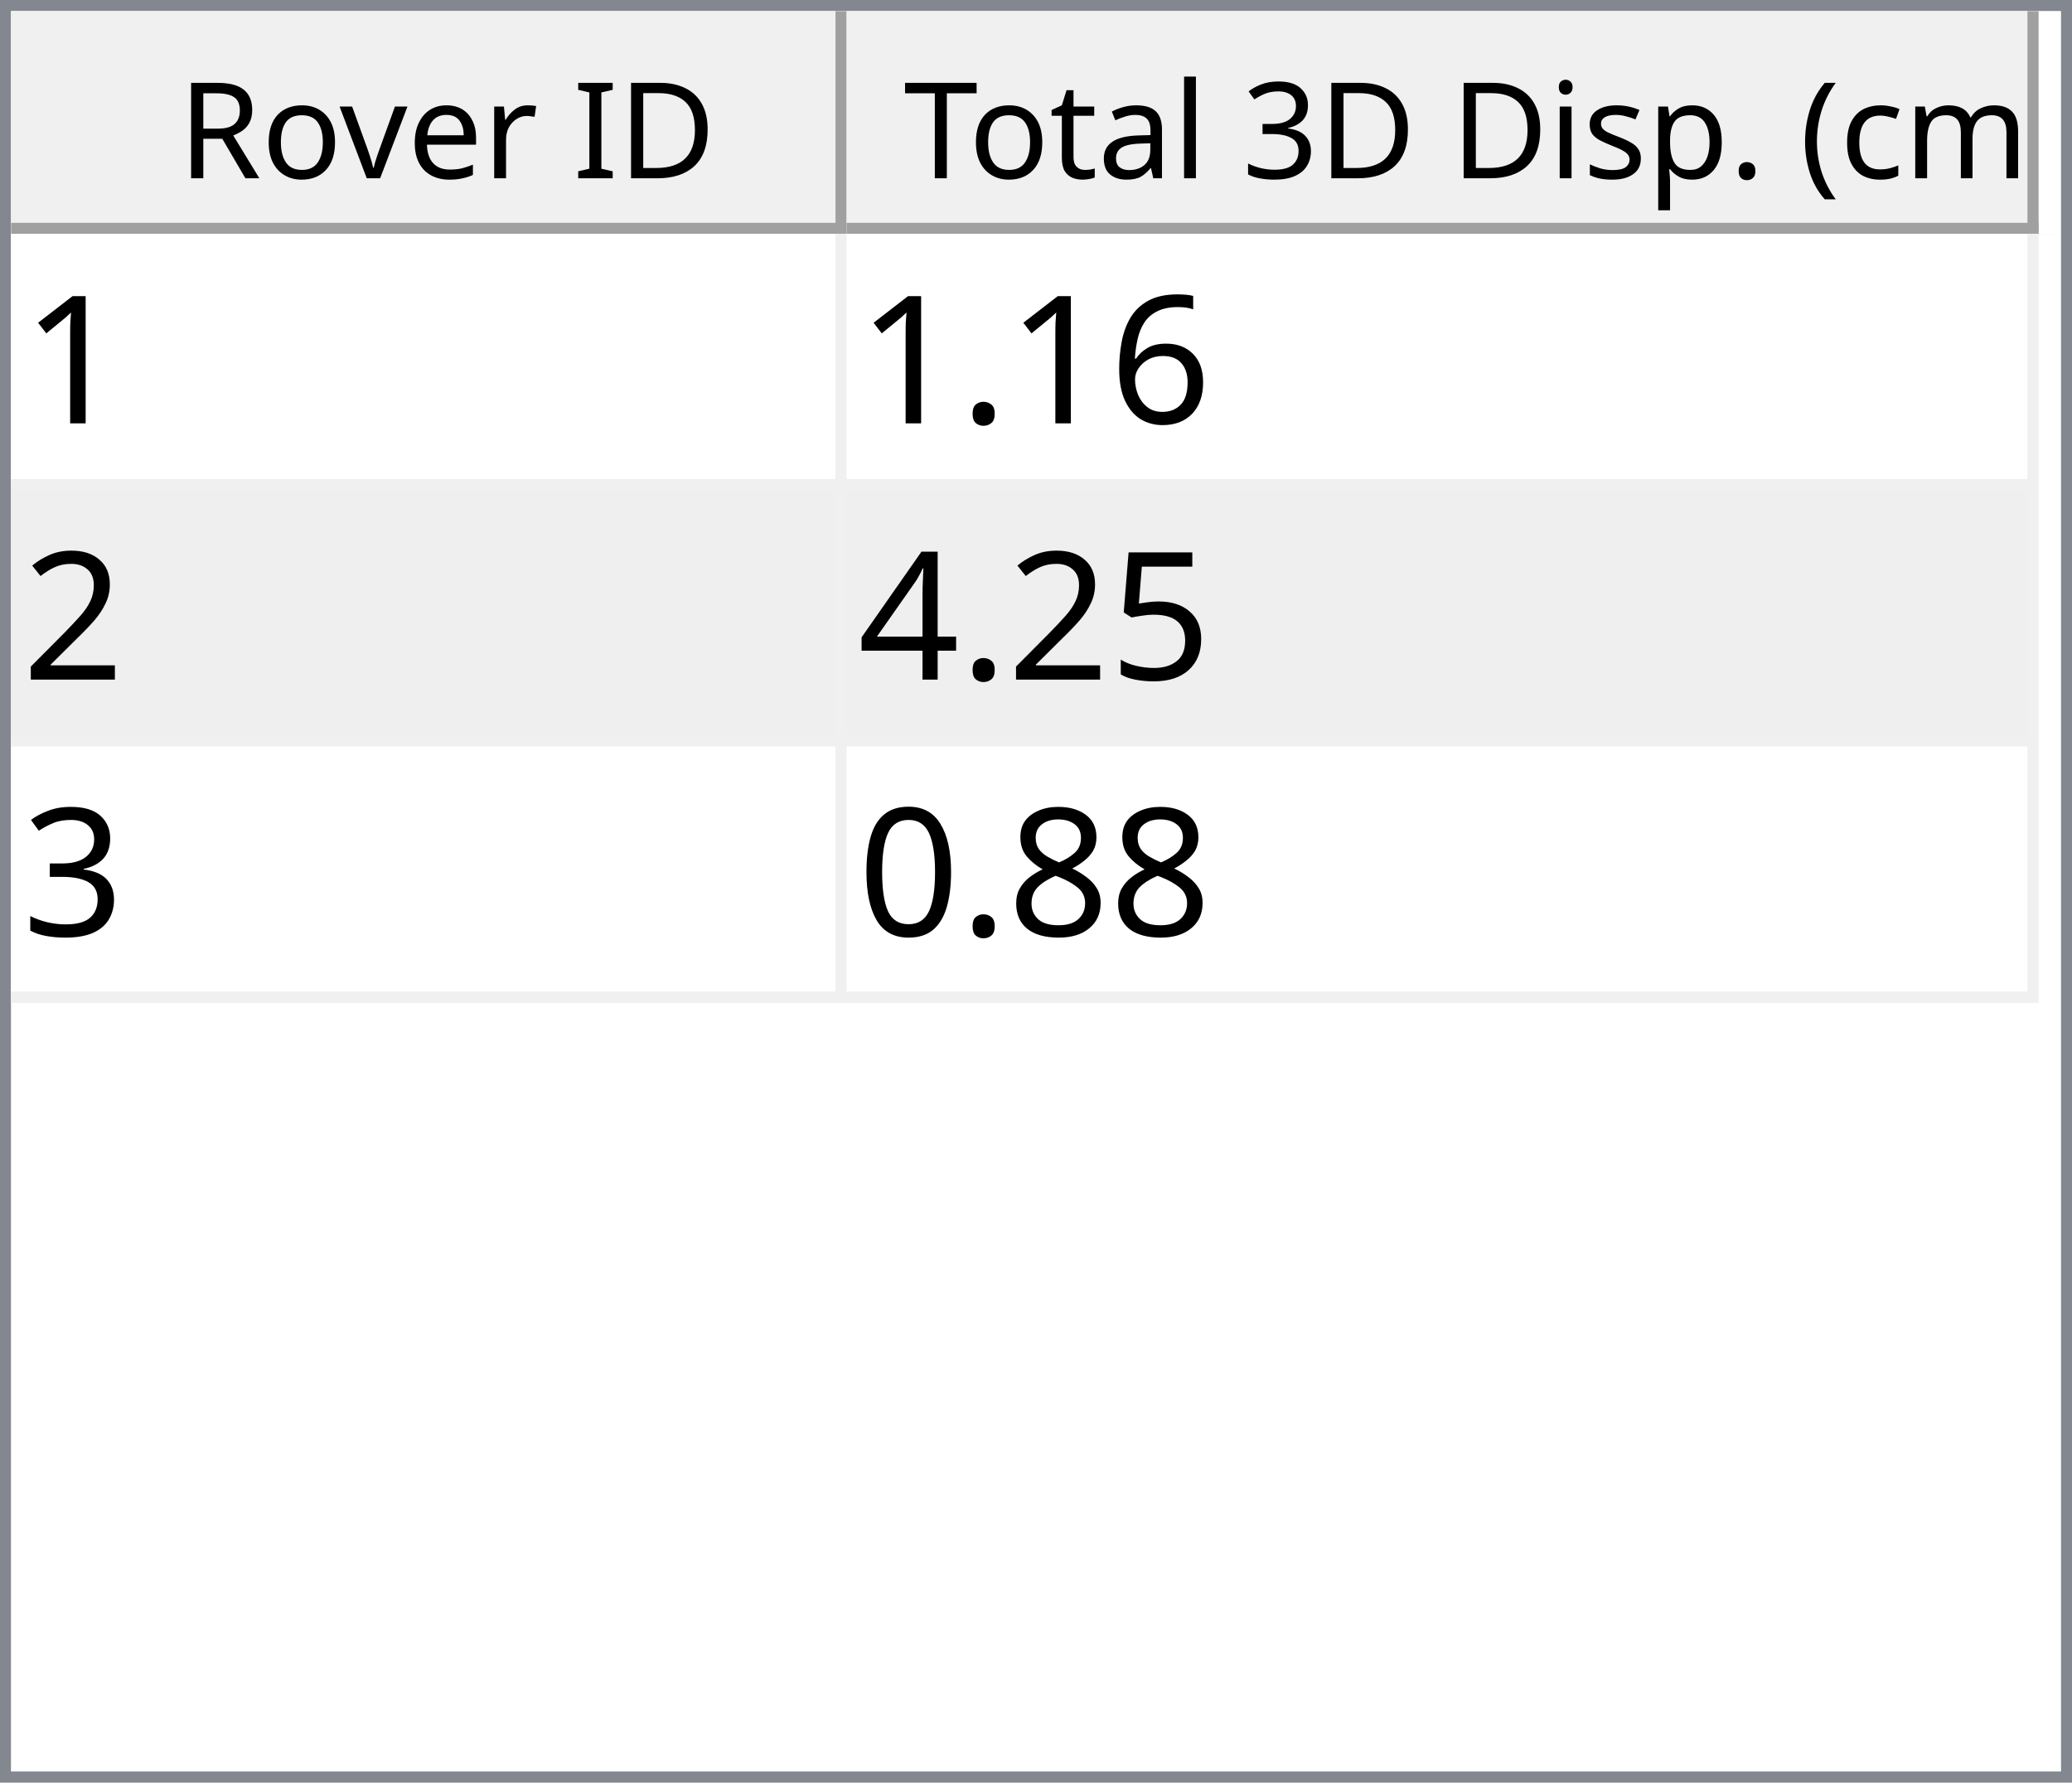
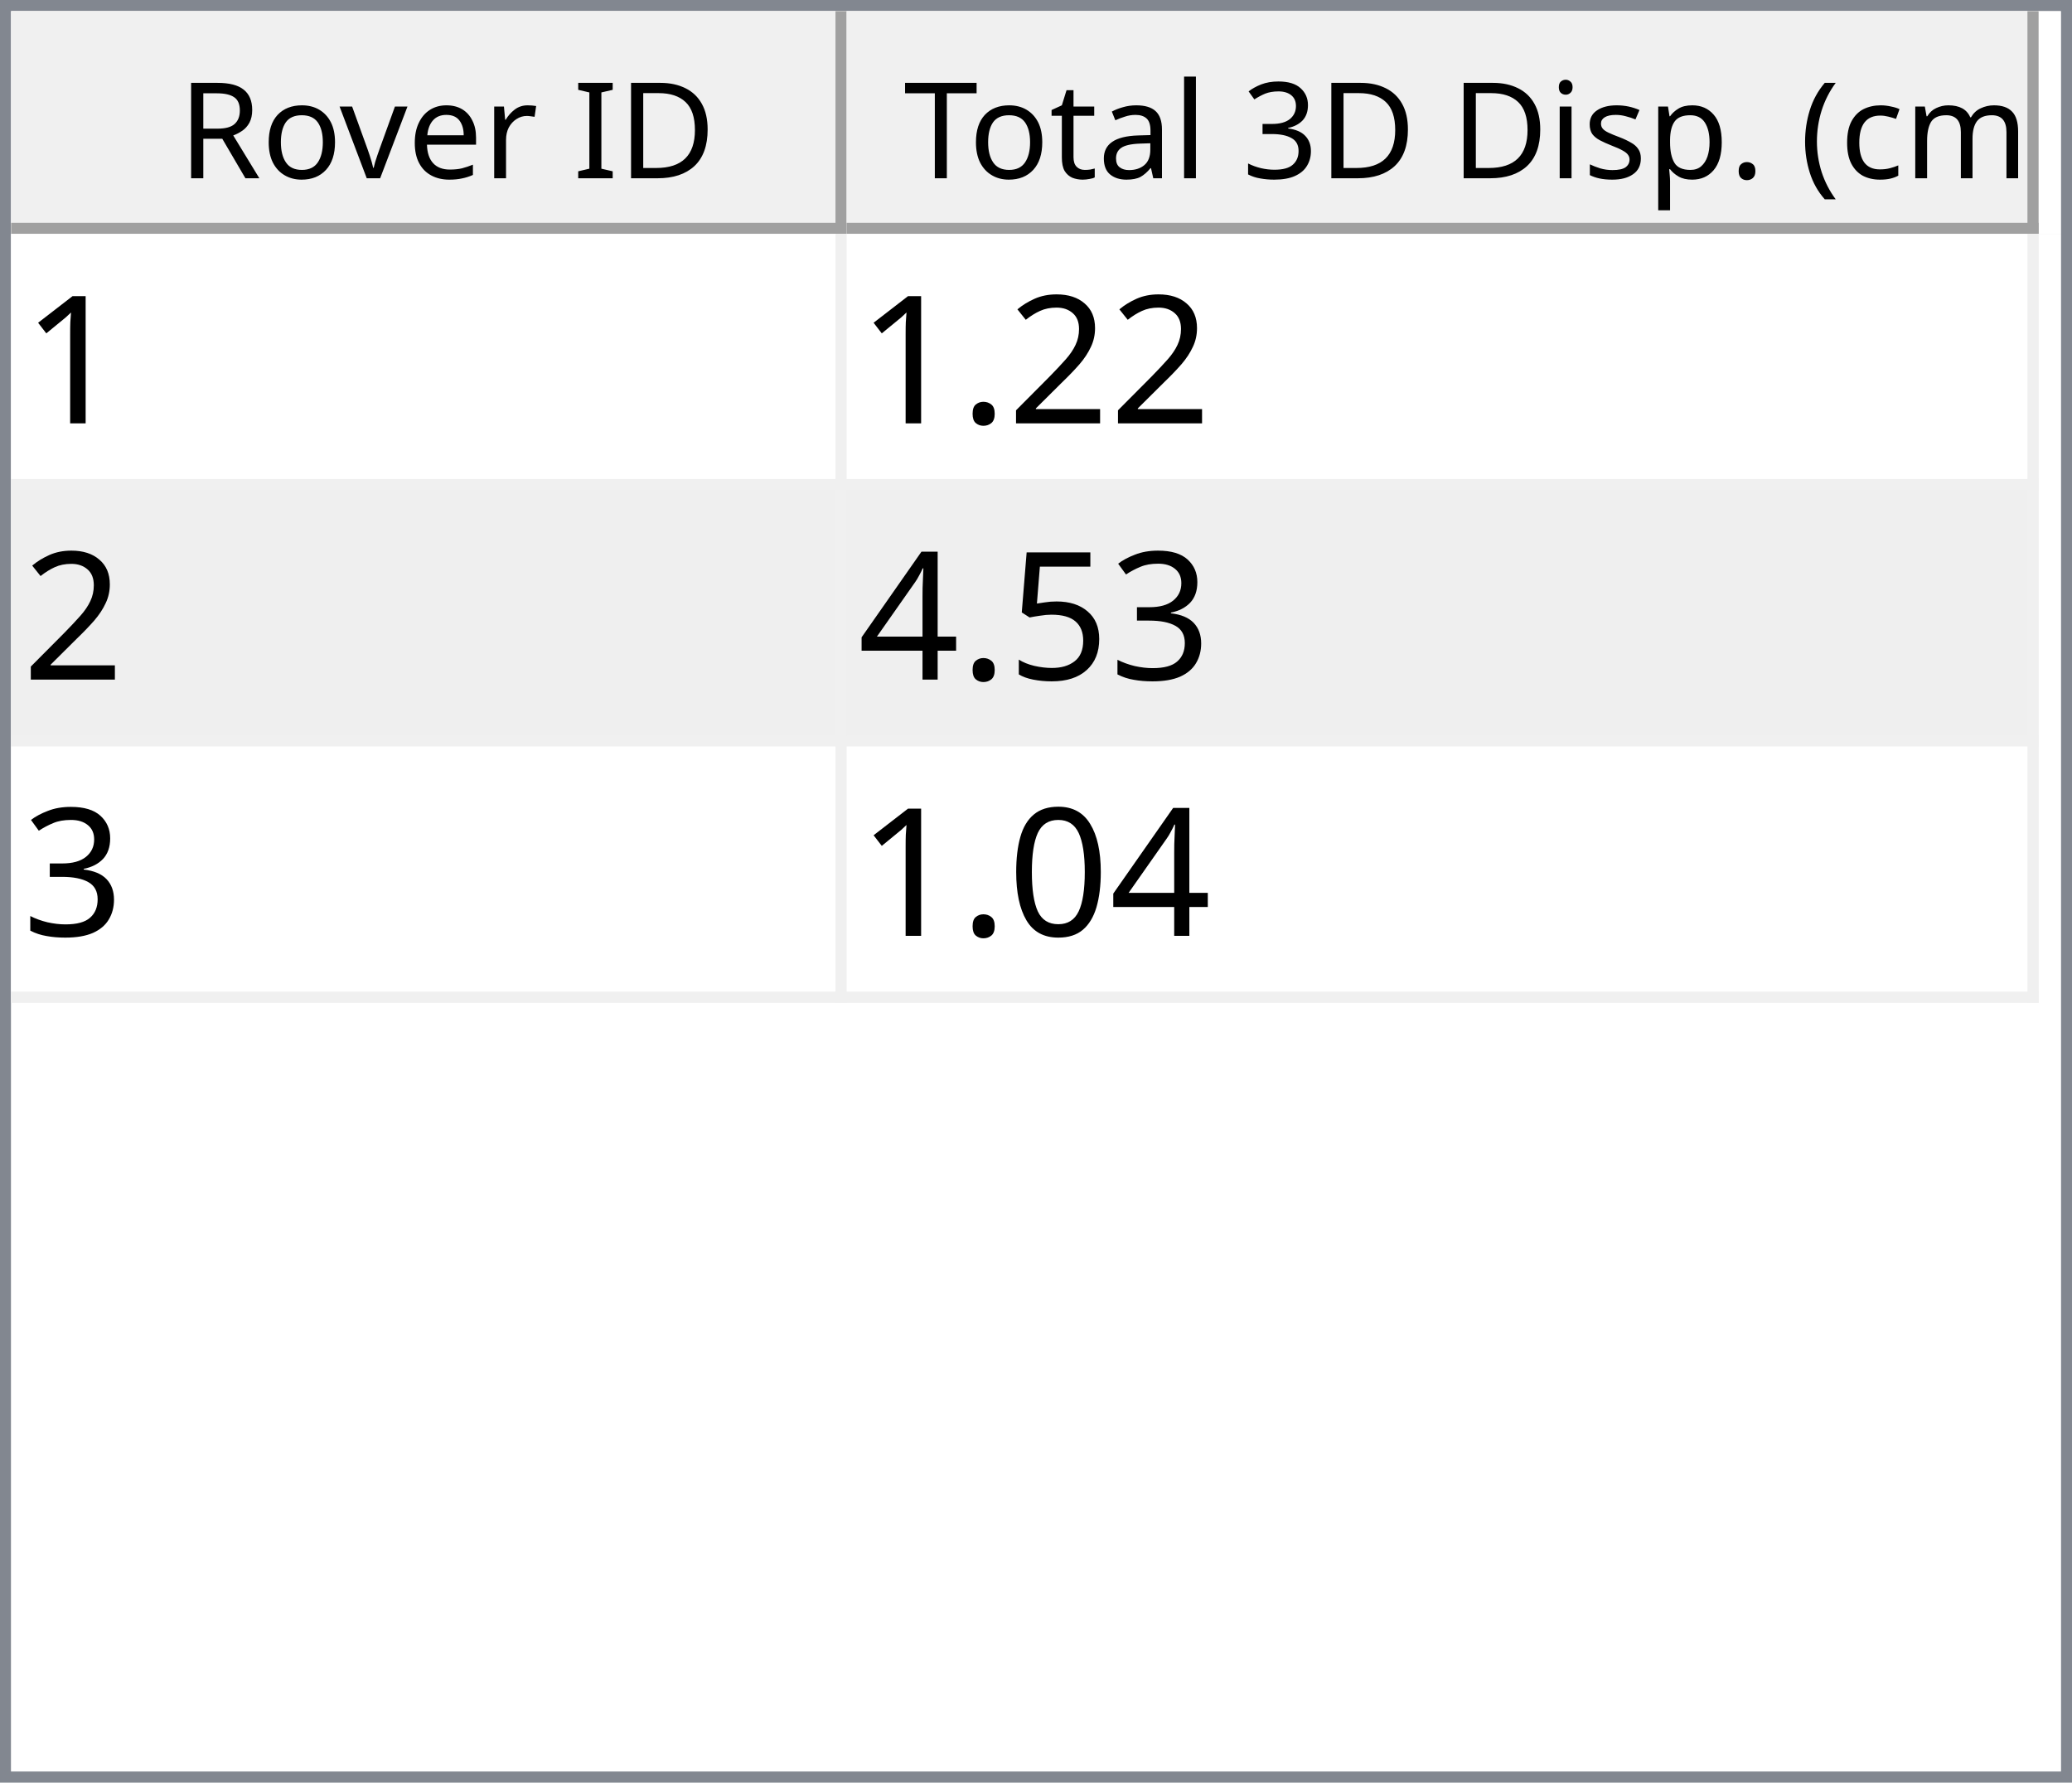
<svg xmlns="http://www.w3.org/2000/svg" style="fill-opacity:1; color-rendering:auto; color-interpolation:auto; text-rendering:auto; stroke:black; stroke-linecap:square; stroke-miterlimit:10; shape-rendering:auto; stroke-opacity:1; fill:black; stroke-dasharray:none; font-weight:normal; stroke-width:1; font-family:'Dialog'; font-style:normal; stroke-linejoin:miter; font-size:12px; stroke-dashoffset:0; image-rendering:auto;" width="186" height="160">
  <defs id="genericDefs" />
  <g>
    <defs id="defs1">
      <clipPath clipPathUnits="userSpaceOnUse" id="clipPath1">
        <path d="M0 0 L186 0 L186 160 L0 160 L0 0 Z" />
      </clipPath>
      <clipPath clipPathUnits="userSpaceOnUse" id="clipPath2">
        <path d="M0 0 L0 160 L186 160 L186 0 Z" />
      </clipPath>
      <clipPath clipPathUnits="userSpaceOnUse" id="clipPath3">
        <path d="M0 0 L0 20 L184 20 L184 0 Z" />
      </clipPath>
      <clipPath clipPathUnits="userSpaceOnUse" id="clipPath4">
        <path d="M0 0 L0 20 L75 20 L75 0 Z" />
      </clipPath>
      <clipPath clipPathUnits="userSpaceOnUse" id="clipPath5">
        <path d="M1 1 L1 19 L74 19 L74 1 Z" />
      </clipPath>
      <clipPath clipPathUnits="userSpaceOnUse" id="clipPath6">
        <path d="M0 0 L0 18 L73 18 L73 0 Z" />
      </clipPath>
      <clipPath clipPathUnits="userSpaceOnUse" id="clipPath7">
        <path d="M-0.5 -0.5 L-0.5 19.5 L74.5 19.5 L74.5 -0.5 Z" />
      </clipPath>
      <clipPath clipPathUnits="userSpaceOnUse" id="clipPath8">
        <path d="M0 0 L0 20 L107 20 L107 0 Z" />
      </clipPath>
      <clipPath clipPathUnits="userSpaceOnUse" id="clipPath9">
        <path d="M1 1 L1 19 L106 19 L106 1 Z" />
      </clipPath>
      <clipPath clipPathUnits="userSpaceOnUse" id="clipPath10">
        <path d="M0 0 L0 18 L105 18 L105 0 Z" />
      </clipPath>
      <clipPath clipPathUnits="userSpaceOnUse" id="clipPath11">
        <path d="M-0.5 -0.5 L-0.5 19.5 L106.5 19.5 L106.5 -0.5 Z" />
      </clipPath>
      <clipPath clipPathUnits="userSpaceOnUse" id="clipPath12">
        <path d="M0 0 L0 138 L184 138 L184 0 Z" />
      </clipPath>
      <clipPath clipPathUnits="userSpaceOnUse" id="clipPath13">
        <path d="M0 0 L0 69 L182 69 L182 0 Z" />
      </clipPath>
      <clipPath clipPathUnits="userSpaceOnUse" id="clipPath14">
        <path d="M-0.5 -0.5 L-0.5 68.5 L181.5 68.5 L181.5 -0.5 Z" />
      </clipPath>
      <clipPath clipPathUnits="userSpaceOnUse" id="clipPath15">
        <path d="M0 0 L0 22 L74 22 L74 0 Z" />
      </clipPath>
      <clipPath clipPathUnits="userSpaceOnUse" id="clipPath16">
        <path d="M0 0 L0 22 L106 22 L106 0 Z" />
      </clipPath>
      <font horiz-adv-x="64.551" id="font1">
        <font-face ascent="107.91" descent="25.098" units-per-em="100" style="font-style:normal; font-family:Segoe UI; font-weight:normal;" />
        <missing-glyph horiz-adv-x="64.551" d="M8.109 0 L8.109 68.266 L56.453 68.266 L56.453 0 L8.109 0 ZM15.328 7.234 L49.219 7.234 L49.219 61.031 L15.328 61.031 L15.328 7.234 Z" />
        <glyph unicode="D" horiz-adv-x="70.117" d="M9.188 0 L9.188 70.016 L28.516 70.016 Q65.531 70.016 65.531 35.891 Q65.531 19.672 55.25 9.836 Q44.969 0 27.734 0 L9.188 0 ZM17.391 62.594 L17.391 7.422 L27.828 7.422 Q41.609 7.422 49.273 14.797 Q56.938 22.172 56.938 35.688 Q56.938 62.594 28.328 62.594 L17.391 62.594 Z" />
        <glyph unicode="I" horiz-adv-x="26.611" d="M17.391 0 L9.188 0 L9.188 70.016 L17.391 70.016 L17.391 0 Z" />
        <glyph unicode=" " horiz-adv-x="27.393" d="" />
        <glyph unicode="r" horiz-adv-x="34.766" d="M34.188 41.891 Q32.078 43.5 28.125 43.5 Q23 43.5 19.555 38.672 Q16.109 33.844 16.109 25.484 L16.109 0 L8.109 0 L8.109 50 L16.109 50 L16.109 39.703 L16.312 39.703 Q18.016 44.969 21.531 47.922 Q25.047 50.875 29.391 50.875 Q32.516 50.875 34.188 50.203 L34.188 41.891 Z" />
        <glyph unicode="e" horiz-adv-x="52.295" d="M48.297 23 L12.984 23 Q13.188 14.656 17.484 10.109 Q21.781 5.562 29.297 5.562 Q37.75 5.562 44.828 11.141 L44.828 3.609 Q38.234 -1.172 27.391 -1.172 Q16.797 -1.172 10.742 5.641 Q4.688 12.453 4.688 24.812 Q4.688 36.469 11.305 43.82 Q17.922 51.172 27.734 51.172 Q37.547 51.172 42.922 44.828 Q48.297 38.484 48.297 27.203 L48.297 23 ZM40.094 29.781 Q40.047 36.719 36.75 40.578 Q33.453 44.438 27.594 44.438 Q21.922 44.438 17.969 40.383 Q14.016 36.328 13.094 29.781 L40.094 29.781 Z" />
        <glyph unicode="v" horiz-adv-x="47.9" d="M47.406 50 L27.484 0 L19.625 0 L0.688 50 L9.469 50 L22.172 13.672 Q23.578 9.672 23.922 6.688 L24.125 6.688 Q24.609 10.453 25.688 13.484 L38.969 50 L47.406 50 Z" />
        <glyph unicode="o" horiz-adv-x="58.594" d="M29 -1.172 Q17.922 -1.172 11.305 5.836 Q4.688 12.844 4.688 24.422 Q4.688 37.016 11.57 44.094 Q18.453 51.172 30.172 51.172 Q41.359 51.172 47.633 44.289 Q53.906 37.406 53.906 25.203 Q53.906 13.234 47.141 6.031 Q40.375 -1.172 29 -1.172 ZM29.594 44.438 Q21.875 44.438 17.383 39.188 Q12.891 33.938 12.891 24.703 Q12.891 15.828 17.43 10.695 Q21.969 5.562 29.594 5.562 Q37.359 5.562 41.531 10.594 Q45.703 15.625 45.703 24.906 Q45.703 34.281 41.531 39.359 Q37.359 44.438 29.594 44.438 Z" />
        <glyph unicode="R" horiz-adv-x="59.814" d="M59.375 0 L49.609 0 L37.891 19.625 Q36.281 22.359 34.766 24.289 Q33.25 26.219 31.664 27.438 Q30.078 28.656 28.25 29.219 Q26.422 29.781 24.125 29.781 L17.391 29.781 L17.391 0 L9.188 0 L9.188 70.016 L30.078 70.016 Q34.672 70.016 38.555 68.867 Q42.438 67.719 45.289 65.375 Q48.141 63.031 49.758 59.547 Q51.375 56.062 51.375 51.375 Q51.375 47.703 50.273 44.656 Q49.172 41.609 47.148 39.211 Q45.125 36.812 42.266 35.133 Q39.406 33.453 35.844 32.516 L35.844 32.328 Q37.594 31.547 38.891 30.547 Q40.188 29.547 41.359 28.18 Q42.531 26.812 43.68 25.078 Q44.828 23.344 46.234 21.047 L59.375 0 ZM17.391 62.594 L17.391 37.203 L28.516 37.203 Q31.594 37.203 34.203 38.133 Q36.812 39.062 38.719 40.797 Q40.625 42.531 41.703 45.047 Q42.781 47.562 42.781 50.688 Q42.781 56.297 39.141 59.445 Q35.5 62.594 28.609 62.594 L17.391 62.594 Z" />
        <glyph unicode=")" horiz-adv-x="30.176" d="M8.297 -15.922 L1.172 -15.922 Q16.406 2.344 16.406 26.812 Q16.406 51.469 1.078 70.016 L8.297 70.016 Q23.531 52.156 23.531 26.703 Q23.531 1.375 8.297 -15.922 Z" />
        <glyph unicode="m" horiz-adv-x="86.133" d="M79.109 0 L71.094 0 L71.094 28.719 Q71.094 37.016 68.531 40.727 Q65.969 44.438 59.906 44.438 Q54.781 44.438 51.195 39.75 Q47.609 35.062 47.609 28.516 L47.609 0 L39.594 0 L39.594 29.688 Q39.594 44.438 28.219 44.438 Q22.953 44.438 19.531 40.016 Q16.109 35.594 16.109 28.516 L16.109 0 L8.109 0 L8.109 50 L16.109 50 L16.109 42.094 L16.312 42.094 Q21.625 51.172 31.844 51.172 Q36.969 51.172 40.773 48.312 Q44.578 45.453 46 40.828 Q51.562 51.172 62.594 51.172 Q79.109 51.172 79.109 30.812 L79.109 0 Z" />
        <glyph unicode="c" horiz-adv-x="46.191" d="M42.188 2.297 Q36.422 -1.172 28.516 -1.172 Q17.828 -1.172 11.258 5.789 Q4.688 12.75 4.688 23.828 Q4.688 36.188 11.766 43.68 Q18.844 51.172 30.672 51.172 Q37.25 51.172 42.281 48.734 L42.281 40.531 Q36.719 44.438 30.375 44.438 Q22.703 44.438 17.797 38.945 Q12.891 33.453 12.891 24.516 Q12.891 15.719 17.508 10.641 Q22.125 5.562 29.891 5.562 Q36.422 5.562 42.188 9.906 L42.188 2.297 Z" />
        <glyph unicode="(" horiz-adv-x="30.176" d="M29.109 -15.922 L21.969 -15.922 Q6.844 1.375 6.844 26.703 Q6.844 52.156 21.969 70.016 L29.203 70.016 Q13.875 51.469 13.875 26.812 Q13.875 2.344 29.109 -15.922 Z" />
        <glyph unicode="." horiz-adv-x="21.68" d="M10.891 -1.078 Q8.641 -1.078 7.055 0.539 Q5.469 2.156 5.469 4.391 Q5.469 6.641 7.055 8.273 Q8.641 9.906 10.891 9.906 Q13.188 9.906 14.797 8.273 Q16.406 6.641 16.406 4.391 Q16.406 2.156 14.797 0.539 Q13.188 -1.078 10.891 -1.078 Z" />
        <glyph unicode="p" horiz-adv-x="58.789" d="M16.312 7.234 L16.109 7.234 L16.109 -23 L8.109 -23 L8.109 50 L16.109 50 L16.109 41.219 L16.312 41.219 Q22.219 51.172 33.594 51.172 Q43.266 51.172 48.688 44.461 Q54.109 37.75 54.109 26.469 Q54.109 13.922 48 6.375 Q41.891 -1.172 31.297 -1.172 Q21.578 -1.172 16.312 7.234 ZM16.109 27.391 L16.109 20.406 Q16.109 14.203 20.141 9.883 Q24.172 5.562 30.375 5.562 Q37.641 5.562 41.773 11.133 Q45.906 16.703 45.906 26.609 Q45.906 34.969 42.047 39.703 Q38.188 44.438 31.594 44.438 Q24.609 44.438 20.359 39.578 Q16.109 34.719 16.109 27.391 Z" />
        <glyph unicode="s" horiz-adv-x="42.432" d="M5.078 1.812 L5.078 10.406 Q11.625 5.562 19.484 5.562 Q30.031 5.562 30.031 12.594 Q30.031 14.594 29.125 15.992 Q28.219 17.391 26.68 18.461 Q25.141 19.531 23.07 20.383 Q21 21.234 18.609 22.172 Q15.281 23.484 12.766 24.828 Q10.25 26.172 8.57 27.859 Q6.891 29.547 6.031 31.695 Q5.172 33.844 5.172 36.719 Q5.172 40.234 6.789 42.945 Q8.406 45.656 11.086 47.484 Q13.766 49.312 17.211 50.242 Q20.656 51.172 24.312 51.172 Q30.812 51.172 35.938 48.922 L35.938 40.828 Q30.422 44.438 23.25 44.438 Q21 44.438 19.195 43.922 Q17.391 43.406 16.094 42.477 Q14.797 41.547 14.086 40.258 Q13.375 38.969 13.375 37.406 Q13.375 35.453 14.086 34.133 Q14.797 32.812 16.164 31.789 Q17.531 30.766 19.484 29.938 Q21.438 29.109 23.922 28.125 Q27.25 26.859 29.883 25.516 Q32.516 24.172 34.375 22.484 Q36.234 20.797 37.234 18.602 Q38.234 16.406 38.234 13.375 Q38.234 9.672 36.602 6.938 Q34.969 4.203 32.234 2.398 Q29.5 0.594 25.93 -0.289 Q22.359 -1.172 18.453 -1.172 Q10.75 -1.172 5.078 1.812 Z" />
        <glyph unicode="i" horiz-adv-x="24.219" d="M12.203 62.703 Q10.062 62.703 8.547 64.164 Q7.031 65.625 7.031 67.875 Q7.031 70.125 8.547 71.609 Q10.062 73.094 12.203 73.094 Q14.406 73.094 15.945 71.609 Q17.484 70.125 17.484 67.875 Q17.484 65.719 15.945 64.211 Q14.406 62.703 12.203 62.703 ZM16.109 0 L8.109 0 L8.109 50 L16.109 50 L16.109 0 Z" />
        <glyph unicode="3" horiz-adv-x="53.906" d="M46.531 19.828 Q46.531 15.094 44.75 11.211 Q42.969 7.328 39.719 4.57 Q36.469 1.812 31.93 0.297 Q27.391 -1.219 21.922 -1.219 Q11.922 -1.219 6 2.594 L6 11.188 Q13.094 5.609 22.219 5.609 Q25.875 5.609 28.828 6.539 Q31.781 7.469 33.906 9.227 Q36.031 10.984 37.18 13.477 Q38.328 15.969 38.328 19.094 Q38.328 32.812 18.797 32.812 L12.984 32.812 L12.984 39.594 L18.5 39.594 Q35.797 39.594 35.797 52.484 Q35.797 64.406 22.609 64.406 Q15.188 64.406 8.688 59.422 L8.688 67.188 Q15.375 71.188 24.609 71.188 Q29 71.188 32.57 69.969 Q36.141 68.75 38.68 66.555 Q41.219 64.359 42.609 61.281 Q44 58.203 44 54.5 Q44 40.672 30.031 36.719 L30.031 36.531 Q33.594 36.141 36.625 34.797 Q39.656 33.453 41.852 31.305 Q44.047 29.156 45.289 26.25 Q46.531 23.344 46.531 19.828 Z" />
        <glyph unicode="l" horiz-adv-x="24.219" d="M16.109 0 L8.109 0 L8.109 74.031 L16.109 74.031 L16.109 0 Z" />
        <glyph unicode="a" horiz-adv-x="50.879" d="M43.891 0 L35.891 0 L35.891 7.812 L35.688 7.812 Q30.469 -1.172 20.312 -1.172 Q12.844 -1.172 8.617 2.781 Q4.391 6.734 4.391 13.281 Q4.391 27.297 20.906 29.594 L35.891 31.688 Q35.891 44.438 25.594 44.438 Q16.547 44.438 9.281 38.281 L9.281 46.484 Q16.656 51.172 26.266 51.172 Q43.891 51.172 43.891 32.516 L43.891 0 ZM35.891 25.297 L23.828 23.641 Q18.266 22.859 15.43 20.875 Q12.594 18.891 12.594 13.875 Q12.594 10.203 15.211 7.883 Q17.828 5.562 22.172 5.562 Q28.125 5.562 32.008 9.742 Q35.891 13.922 35.891 20.312 L35.891 25.297 Z" />
        <glyph unicode="t" horiz-adv-x="33.887" d="M31.297 0.484 Q28.469 -1.078 23.828 -1.078 Q10.688 -1.078 10.688 13.578 L10.688 43.172 L2.094 43.172 L2.094 50 L10.688 50 L10.688 62.203 L18.703 64.797 L18.703 50 L31.297 50 L31.297 43.172 L18.703 43.172 L18.703 14.984 Q18.703 9.969 20.414 7.82 Q22.125 5.672 26.078 5.672 Q29.109 5.672 31.297 7.328 L31.297 0.484 Z" />
        <glyph unicode="T" horiz-adv-x="52.393" d="M50.594 62.594 L30.375 62.594 L30.375 0 L22.172 0 L22.172 62.594 L2 62.594 L2 70.016 L50.594 70.016 L50.594 62.594 Z" />
      </font>
      <font horiz-adv-x="75.0" id="font2">
        <font-face ascent="100.537" descent="21.973" units-per-em="100" style="font-style:normal; font-family:sans-serif; font-weight:normal;" />
        <missing-glyph horiz-adv-x="75.0" d="M12.5 0 L12.5 62.5 L62.5 62.5 L62.5 0 L12.5 0 ZM14.062 1.562 L60.938 1.562 L60.938 60.938 L14.062 60.938 L14.062 1.562 Z" />
        <glyph unicode="1" horiz-adv-x="55.615" d="M37.25 0 L28.469 0 L28.469 56 Q25.297 52.984 20.141 49.953 Q14.984 46.922 10.891 45.406 L10.891 53.906 Q18.266 57.375 23.781 62.305 Q29.297 67.234 31.594 71.875 L37.25 71.875 L37.25 0 Z" />
-         <glyph unicode="6" horiz-adv-x="55.615" d="M49.75 54.047 L41.016 53.375 Q39.844 58.547 37.703 60.891 Q34.125 64.656 28.906 64.656 Q24.703 64.656 21.531 62.312 Q17.391 59.281 14.992 53.469 Q12.594 47.656 12.5 36.922 Q15.672 41.75 20.266 44.094 Q24.859 46.438 29.891 46.438 Q38.672 46.438 44.852 39.969 Q51.031 33.5 51.031 23.25 Q51.031 16.5 48.125 10.719 Q45.219 4.938 40.141 1.859 Q35.062 -1.219 28.609 -1.219 Q17.625 -1.219 10.695 6.859 Q3.766 14.938 3.766 33.5 Q3.766 54.25 11.422 63.672 Q18.109 71.875 29.438 71.875 Q37.891 71.875 43.289 67.141 Q48.688 62.406 49.75 54.047 ZM13.875 23.188 Q13.875 18.656 15.797 14.508 Q17.719 10.359 21.188 8.18 Q24.656 6 28.469 6 Q34.031 6 38.039 10.492 Q42.047 14.984 42.047 22.703 Q42.047 30.125 38.086 34.398 Q34.125 38.672 28.125 38.672 Q22.172 38.672 18.023 34.398 Q13.875 30.125 13.875 23.188 Z" />
+         <glyph unicode="2" horiz-adv-x="55.615" d="M50.344 8.453 L50.344 0 L3.031 0 Q2.938 3.172 4.047 6.109 Q5.859 10.938 9.836 15.625 Q13.812 20.312 21.344 26.469 Q33.016 36.031 37.117 41.625 Q41.219 47.219 41.219 52.203 Q41.219 57.422 37.477 61.008 Q33.734 64.594 27.734 64.594 Q21.391 64.594 17.578 60.789 Q13.766 56.984 13.719 50.25 L4.688 51.172 Q5.609 61.281 11.664 66.578 Q17.719 71.875 27.938 71.875 Q38.234 71.875 44.242 66.164 Q50.25 60.453 50.25 52 Q50.25 47.703 48.492 43.555 Q46.734 39.406 42.656 34.812 Q38.578 30.219 29.109 22.219 Q21.188 15.578 18.945 13.211 Q16.703 10.844 15.234 8.453 L50.344 8.453 Z" />
        <glyph unicode="." horiz-adv-x="27.783" d="M9.078 0 L9.078 10.016 L19.094 10.016 L19.094 0 L9.078 0 Z" />
-         <glyph unicode="2" horiz-adv-x="55.615" d="M50.344 8.453 L50.344 0 L3.031 0 Q2.938 3.172 4.047 6.109 Q5.859 10.938 9.836 15.625 Q13.812 20.312 21.344 26.469 Q33.016 36.031 37.117 41.625 Q41.219 47.219 41.219 52.203 Q41.219 57.422 37.477 61.008 Q33.734 64.594 27.734 64.594 Q21.391 64.594 17.578 60.789 Q13.766 56.984 13.719 50.25 L4.688 51.172 Q5.609 61.281 11.664 66.578 Q17.719 71.875 27.938 71.875 Q38.234 71.875 44.242 66.164 Q50.25 60.453 50.25 52 Q50.25 47.703 48.492 43.555 Q46.734 39.406 42.656 34.812 Q38.578 30.219 29.109 22.219 Q21.188 15.578 18.945 13.211 Q16.703 10.844 15.234 8.453 L50.344 8.453 Z" />
+         <glyph unicode="3" horiz-adv-x="55.615" d="M4.203 18.891 L12.984 20.062 Q14.5 12.594 18.141 9.297 Q21.781 6 27 6 Q33.203 6 37.477 10.297 Q41.75 14.594 41.75 20.953 Q41.75 27 37.797 30.93 Q33.844 34.859 27.734 34.859 Q25.25 34.859 21.531 33.891 L22.516 41.609 Q23.391 41.5 23.922 41.5 Q29.547 41.5 34.039 44.43 Q38.531 47.359 38.531 53.469 Q38.531 58.297 35.258 61.477 Q31.984 64.656 26.812 64.656 Q21.688 64.656 18.266 61.43 Q14.844 58.203 13.875 51.766 L5.078 53.328 Q6.688 62.156 12.398 67.016 Q18.109 71.875 26.609 71.875 Q32.469 71.875 37.398 69.359 Q42.328 66.844 44.945 62.5 Q47.562 58.156 47.562 53.266 Q47.562 48.641 45.07 44.828 Q42.578 41.016 37.703 38.766 Q44.047 37.312 47.562 32.695 Q51.078 28.078 51.078 21.141 Q51.078 11.766 44.242 5.25 Q37.406 -1.266 26.953 -1.266 Q17.531 -1.266 11.305 4.352 Q5.078 9.969 4.203 18.891 Z" />
        <glyph unicode="5" horiz-adv-x="55.615" d="M4.156 18.75 L13.375 19.531 Q14.406 12.797 18.141 9.398 Q21.875 6 27.156 6 Q33.5 6 37.891 10.789 Q42.281 15.578 42.281 23.484 Q42.281 31 38.062 35.352 Q33.844 39.703 27 39.703 Q22.75 39.703 19.336 37.773 Q15.922 35.844 13.969 32.766 L5.719 33.844 L12.641 70.609 L48.25 70.609 L48.25 62.203 L19.672 62.203 L15.828 42.969 Q22.266 47.469 29.344 47.469 Q38.719 47.469 45.164 40.969 Q51.609 34.469 51.609 24.266 Q51.609 14.547 45.953 7.469 Q39.062 -1.219 27.156 -1.219 Q17.391 -1.219 11.211 4.25 Q5.031 9.719 4.156 18.75 Z" />
        <glyph unicode="4" horiz-adv-x="55.615" d="M32.328 0 L32.328 17.141 L1.266 17.141 L1.266 25.203 L33.938 71.578 L41.109 71.578 L41.109 25.203 L50.781 25.203 L50.781 17.141 L41.109 17.141 L41.109 0 L32.328 0 ZM32.328 25.203 L32.328 57.469 L9.906 25.203 L32.328 25.203 Z" />
-         <glyph unicode="3" horiz-adv-x="55.615" d="M4.203 18.891 L12.984 20.062 Q14.5 12.594 18.141 9.297 Q21.781 6 27 6 Q33.203 6 37.477 10.297 Q41.75 14.594 41.75 20.953 Q41.75 27 37.797 30.93 Q33.844 34.859 27.734 34.859 Q25.25 34.859 21.531 33.891 L22.516 41.609 Q23.391 41.5 23.922 41.5 Q29.547 41.5 34.039 44.43 Q38.531 47.359 38.531 53.469 Q38.531 58.297 35.258 61.477 Q31.984 64.656 26.812 64.656 Q21.688 64.656 18.266 61.43 Q14.844 58.203 13.875 51.766 L5.078 53.328 Q6.688 62.156 12.398 67.016 Q18.109 71.875 26.609 71.875 Q32.469 71.875 37.398 69.359 Q42.328 66.844 44.945 62.5 Q47.562 58.156 47.562 53.266 Q47.562 48.641 45.07 44.828 Q42.578 41.016 37.703 38.766 Q44.047 37.312 47.562 32.695 Q51.078 28.078 51.078 21.141 Q51.078 11.766 44.242 5.25 Q37.406 -1.266 26.953 -1.266 Q17.531 -1.266 11.305 4.352 Q5.078 9.969 4.203 18.891 Z" />
-         <glyph unicode="8" horiz-adv-x="55.615" d="M17.672 38.812 Q12.203 40.828 9.57 44.539 Q6.938 48.25 6.938 53.422 Q6.938 61.234 12.555 66.555 Q18.172 71.875 27.484 71.875 Q36.859 71.875 42.578 66.43 Q48.297 60.984 48.297 53.172 Q48.297 48.188 45.68 44.508 Q43.062 40.828 37.75 38.812 Q44.344 36.672 47.781 31.883 Q51.219 27.094 51.219 20.453 Q51.219 11.281 44.727 5.031 Q38.234 -1.219 27.641 -1.219 Q17.047 -1.219 10.547 5.055 Q4.047 11.328 4.047 20.703 Q4.047 27.688 7.594 32.398 Q11.141 37.109 17.672 38.812 ZM15.922 53.719 Q15.922 48.641 19.195 45.414 Q22.469 42.188 27.688 42.188 Q32.766 42.188 36.016 45.383 Q39.266 48.578 39.266 53.219 Q39.266 58.062 35.914 61.359 Q32.562 64.656 27.594 64.656 Q22.562 64.656 19.242 61.43 Q15.922 58.203 15.922 53.719 ZM13.094 20.656 Q13.094 16.891 14.875 13.375 Q16.656 9.859 20.172 7.93 Q23.688 6 27.734 6 Q34.031 6 38.133 10.055 Q42.234 14.109 42.234 20.359 Q42.234 26.703 38.016 30.859 Q33.797 35.016 27.438 35.016 Q21.234 35.016 17.164 30.914 Q13.094 26.812 13.094 20.656 Z" />
        <glyph unicode="0" horiz-adv-x="55.615" d="M4.156 35.297 Q4.156 48 6.766 55.742 Q9.375 63.484 14.523 67.68 Q19.672 71.875 27.484 71.875 Q33.25 71.875 37.594 69.555 Q41.938 67.234 44.773 62.867 Q47.609 58.5 49.219 52.227 Q50.828 45.953 50.828 35.297 Q50.828 22.703 48.242 14.969 Q45.656 7.234 40.508 3.008 Q35.359 -1.219 27.484 -1.219 Q17.141 -1.219 11.234 6.203 Q4.156 15.141 4.156 35.297 ZM13.188 35.297 Q13.188 17.672 17.312 11.836 Q21.438 6 27.484 6 Q33.547 6 37.672 11.859 Q41.797 17.719 41.797 35.297 Q41.797 52.984 37.672 58.789 Q33.547 64.594 27.391 64.594 Q21.344 64.594 17.719 59.469 Q13.188 52.938 13.188 35.297 Z" />
      </font>
    </defs>
    <g style="fill:white; stroke:white;">
      <rect x="0" y="0" width="186" style="clip-path:url(#clipPath1); stroke:none;" height="160" />
    </g>
    <g style="fill:white; text-rendering:optimizeSpeed; color-rendering:optimizeSpeed; image-rendering:optimizeSpeed; shape-rendering:crispEdges; stroke:white; color-interpolation:sRGB;">
      <rect x="0" width="186" height="160" y="0" style="stroke:none;" />
      <path style="stroke:none;" d="M0 160 L186 160 L186 0 L0 0 Z" />
    </g>
    <g style="fill:rgb(240,240,240); font-family:'Segoe UI'; stroke:rgb(240,240,240);">
      <rect x="0" y="0" width="186" style="clip-path:url(#clipPath2); stroke:none;" height="160" />
    </g>
    <g style="fill:rgb(130,135,144); font-family:'Segoe UI'; stroke:rgb(130,135,144);">
      <path d="M0 0 L186 0 L186 160 L0 160 L0 0 ZM1 1 L185 1 L185 159 L1 159 L1 1 Z" style="fill-rule:evenodd; clip-path:url(#clipPath2); stroke:none;" />
    </g>
    <g style="fill:white; font-family:'Segoe UI'; stroke:white;" transform="translate(1,1)">
      <rect x="0" y="0" width="184" style="clip-path:url(#clipPath3); stroke:none;" height="20" />
    </g>
    <g style="fill:rgb(240,240,240); font-family:'Segoe UI'; stroke:rgb(240,240,240);" transform="translate(1,1)">
      <rect x="0" y="0" width="75" style="clip-path:url(#clipPath4); stroke:none;" height="20" />
    </g>
    <g style="font-family:'Segoe UI';" transform="translate(2,2)">
      <text x="14" xml:space="preserve" y="14" style="clip-path:url(#clipPath6); stroke:none;">Rover ID</text>
    </g>
    <g style="fill:rgb(160,160,160); font-family:'Segoe UI'; stroke:rgb(160,160,160); stroke-linejoin:bevel;" transform="translate(1.5,1.5)">
      <line x1="74" x2="74" y1="0" style="fill:none; clip-path:url(#clipPath7);" y2="19" />
    </g>
    <g style="fill:rgb(160,160,160); font-family:'Segoe UI'; stroke:rgb(160,160,160); stroke-linejoin:bevel;" transform="matrix(1,0,0,1,1,1) translate(0.5,0.5)">
      <line x1="0" x2="74" y1="19" style="fill:none; clip-path:url(#clipPath7);" y2="19" />
    </g>
    <g style="fill:rgb(240,240,240); font-family:'Segoe UI'; stroke:rgb(240,240,240);" transform="translate(76,1)">
      <rect x="0" y="0" width="107" style="clip-path:url(#clipPath8); stroke:none;" height="20" />
    </g>
    <g style="font-family:'Segoe UI';" transform="translate(77,2)">
      <text x="1" xml:space="preserve" y="14" style="clip-path:url(#clipPath10); stroke:none;"> Total 3D Disp. (cm)</text>
    </g>
    <g style="fill:rgb(160,160,160); font-family:'Segoe UI'; stroke:rgb(160,160,160); stroke-linejoin:bevel;" transform="translate(76.5,1.5)">
      <line x1="106" x2="106" y1="0" style="fill:none; clip-path:url(#clipPath11);" y2="19" />
    </g>
    <g style="fill:rgb(160,160,160); font-family:'Segoe UI'; stroke:rgb(160,160,160); stroke-linejoin:bevel;" transform="matrix(1,0,0,1,76,1) translate(0.5,0.5)">
      <line x1="0" x2="106" y1="19" style="fill:none; clip-path:url(#clipPath11);" y2="19" />
    </g>
    <g style="fill:white; font-family:'Segoe UI'; stroke:white;" transform="translate(1,21)">
      <rect x="0" y="0" width="184" style="clip-path:url(#clipPath12); stroke:none;" height="138" />
    </g>
    <g style="fill:rgb(240,240,240); font-size:16px; font-family:sans-serif; stroke:rgb(240,240,240);" transform="translate(1,21)">
      <rect x="0" y="0" width="182" style="clip-path:url(#clipPath13); stroke:none;" height="69" />
      <line transform="translate(0.5,0.5)" x1="0" x2="181" y1="22" style="clip-path:url(#clipPath14); fill:none; stroke-linejoin:bevel;" y2="22" />
    </g>
    <g transform="matrix(1,0,0,1,1,21) translate(0.5,0.5)" style="fill:rgb(240,240,240); font-size:16px; font-family:sans-serif; stroke:rgb(240,240,240); stroke-linejoin:bevel;">
      <line x1="0" x2="181" y1="45" style="fill:none; clip-path:url(#clipPath14);" y2="45" />
    </g>
    <g transform="matrix(1,0,0,1,1,21) translate(0.5,0.5)" style="fill:rgb(240,240,240); font-size:16px; font-family:sans-serif; stroke:rgb(240,240,240); stroke-linejoin:bevel;">
      <line x1="0" x2="181" y1="68" style="fill:none; clip-path:url(#clipPath14);" y2="68" />
    </g>
    <g transform="matrix(1,0,0,1,1,21) translate(0.5,0.5)" style="fill:rgb(240,240,240); font-size:16px; font-family:sans-serif; stroke:rgb(240,240,240); stroke-linejoin:bevel;">
      <line x1="74" x2="74" y1="0" style="fill:none; clip-path:url(#clipPath14);" y2="68" />
    </g>
    <g transform="matrix(1,0,0,1,1,21) translate(0.5,0.5)" style="fill:rgb(240,240,240); font-size:16px; font-family:sans-serif; stroke:rgb(240,240,240); stroke-linejoin:bevel;">
      <line x1="181" x2="181" y1="0" style="fill:none; clip-path:url(#clipPath14);" y2="68" />
    </g>
    <g style="fill:white; font-size:16px; font-family:sans-serif; stroke:white;" transform="matrix(1,0,0,1,1,21)">
      <rect x="0" y="0" width="74" style="clip-path:url(#clipPath15); stroke:none;" height="22" />
      <text x="1" y="17" style="fill:black; clip-path:url(#clipPath15); stroke:none;" xml:space="preserve">1</text>
    </g>
    <g style="fill:white; font-size:16px; font-family:sans-serif; stroke:white;" transform="matrix(1,0,0,1,1,21) translate(75,0)">
      <rect x="0" y="0" width="106" style="clip-path:url(#clipPath16); stroke:none;" height="22" />
-       <text x="1" y="17" style="fill:black; clip-path:url(#clipPath16); stroke:none;" xml:space="preserve">1.16</text>
+       <text x="1" y="17" style="fill:black; clip-path:url(#clipPath16); stroke:none;" xml:space="preserve">1.22</text>
    </g>
    <g style="fill:rgb(239,239,239); font-size:16px; font-family:sans-serif; stroke:rgb(239,239,239);" transform="matrix(1,0,0,1,1,21) translate(0,23)">
      <rect x="0" y="0" width="74" style="clip-path:url(#clipPath15); stroke:none;" height="22" />
      <text x="1" y="17" style="fill:black; clip-path:url(#clipPath15); stroke:none;" xml:space="preserve">2</text>
    </g>
    <g style="fill:rgb(239,239,239); font-size:16px; font-family:sans-serif; stroke:rgb(239,239,239);" transform="matrix(1,0,0,1,1,21) translate(75,23)">
      <rect x="0" y="0" width="106" style="clip-path:url(#clipPath16); stroke:none;" height="22" />
-       <text x="1" y="17" style="fill:black; clip-path:url(#clipPath16); stroke:none;" xml:space="preserve">4.25</text>
+       <text x="1" y="17" style="fill:black; clip-path:url(#clipPath16); stroke:none;" xml:space="preserve">4.53</text>
    </g>
    <g style="fill:white; font-size:16px; font-family:sans-serif; stroke:white;" transform="matrix(1,0,0,1,1,21) translate(0,46)">
      <rect x="0" y="0" width="74" style="clip-path:url(#clipPath15); stroke:none;" height="22" />
      <text x="1" y="17" style="fill:black; clip-path:url(#clipPath15); stroke:none;" xml:space="preserve">3</text>
    </g>
    <g style="fill:white; font-size:16px; font-family:sans-serif; stroke:white;" transform="matrix(1,0,0,1,1,21) translate(75,46)">
      <rect x="0" y="0" width="106" style="clip-path:url(#clipPath16); stroke:none;" height="22" />
-       <text x="1" y="17" style="fill:black; clip-path:url(#clipPath16); stroke:none;" xml:space="preserve">0.88</text>
+       <text x="1" y="17" style="fill:black; clip-path:url(#clipPath16); stroke:none;" xml:space="preserve">1.04</text>
    </g>
  </g>
</svg>
